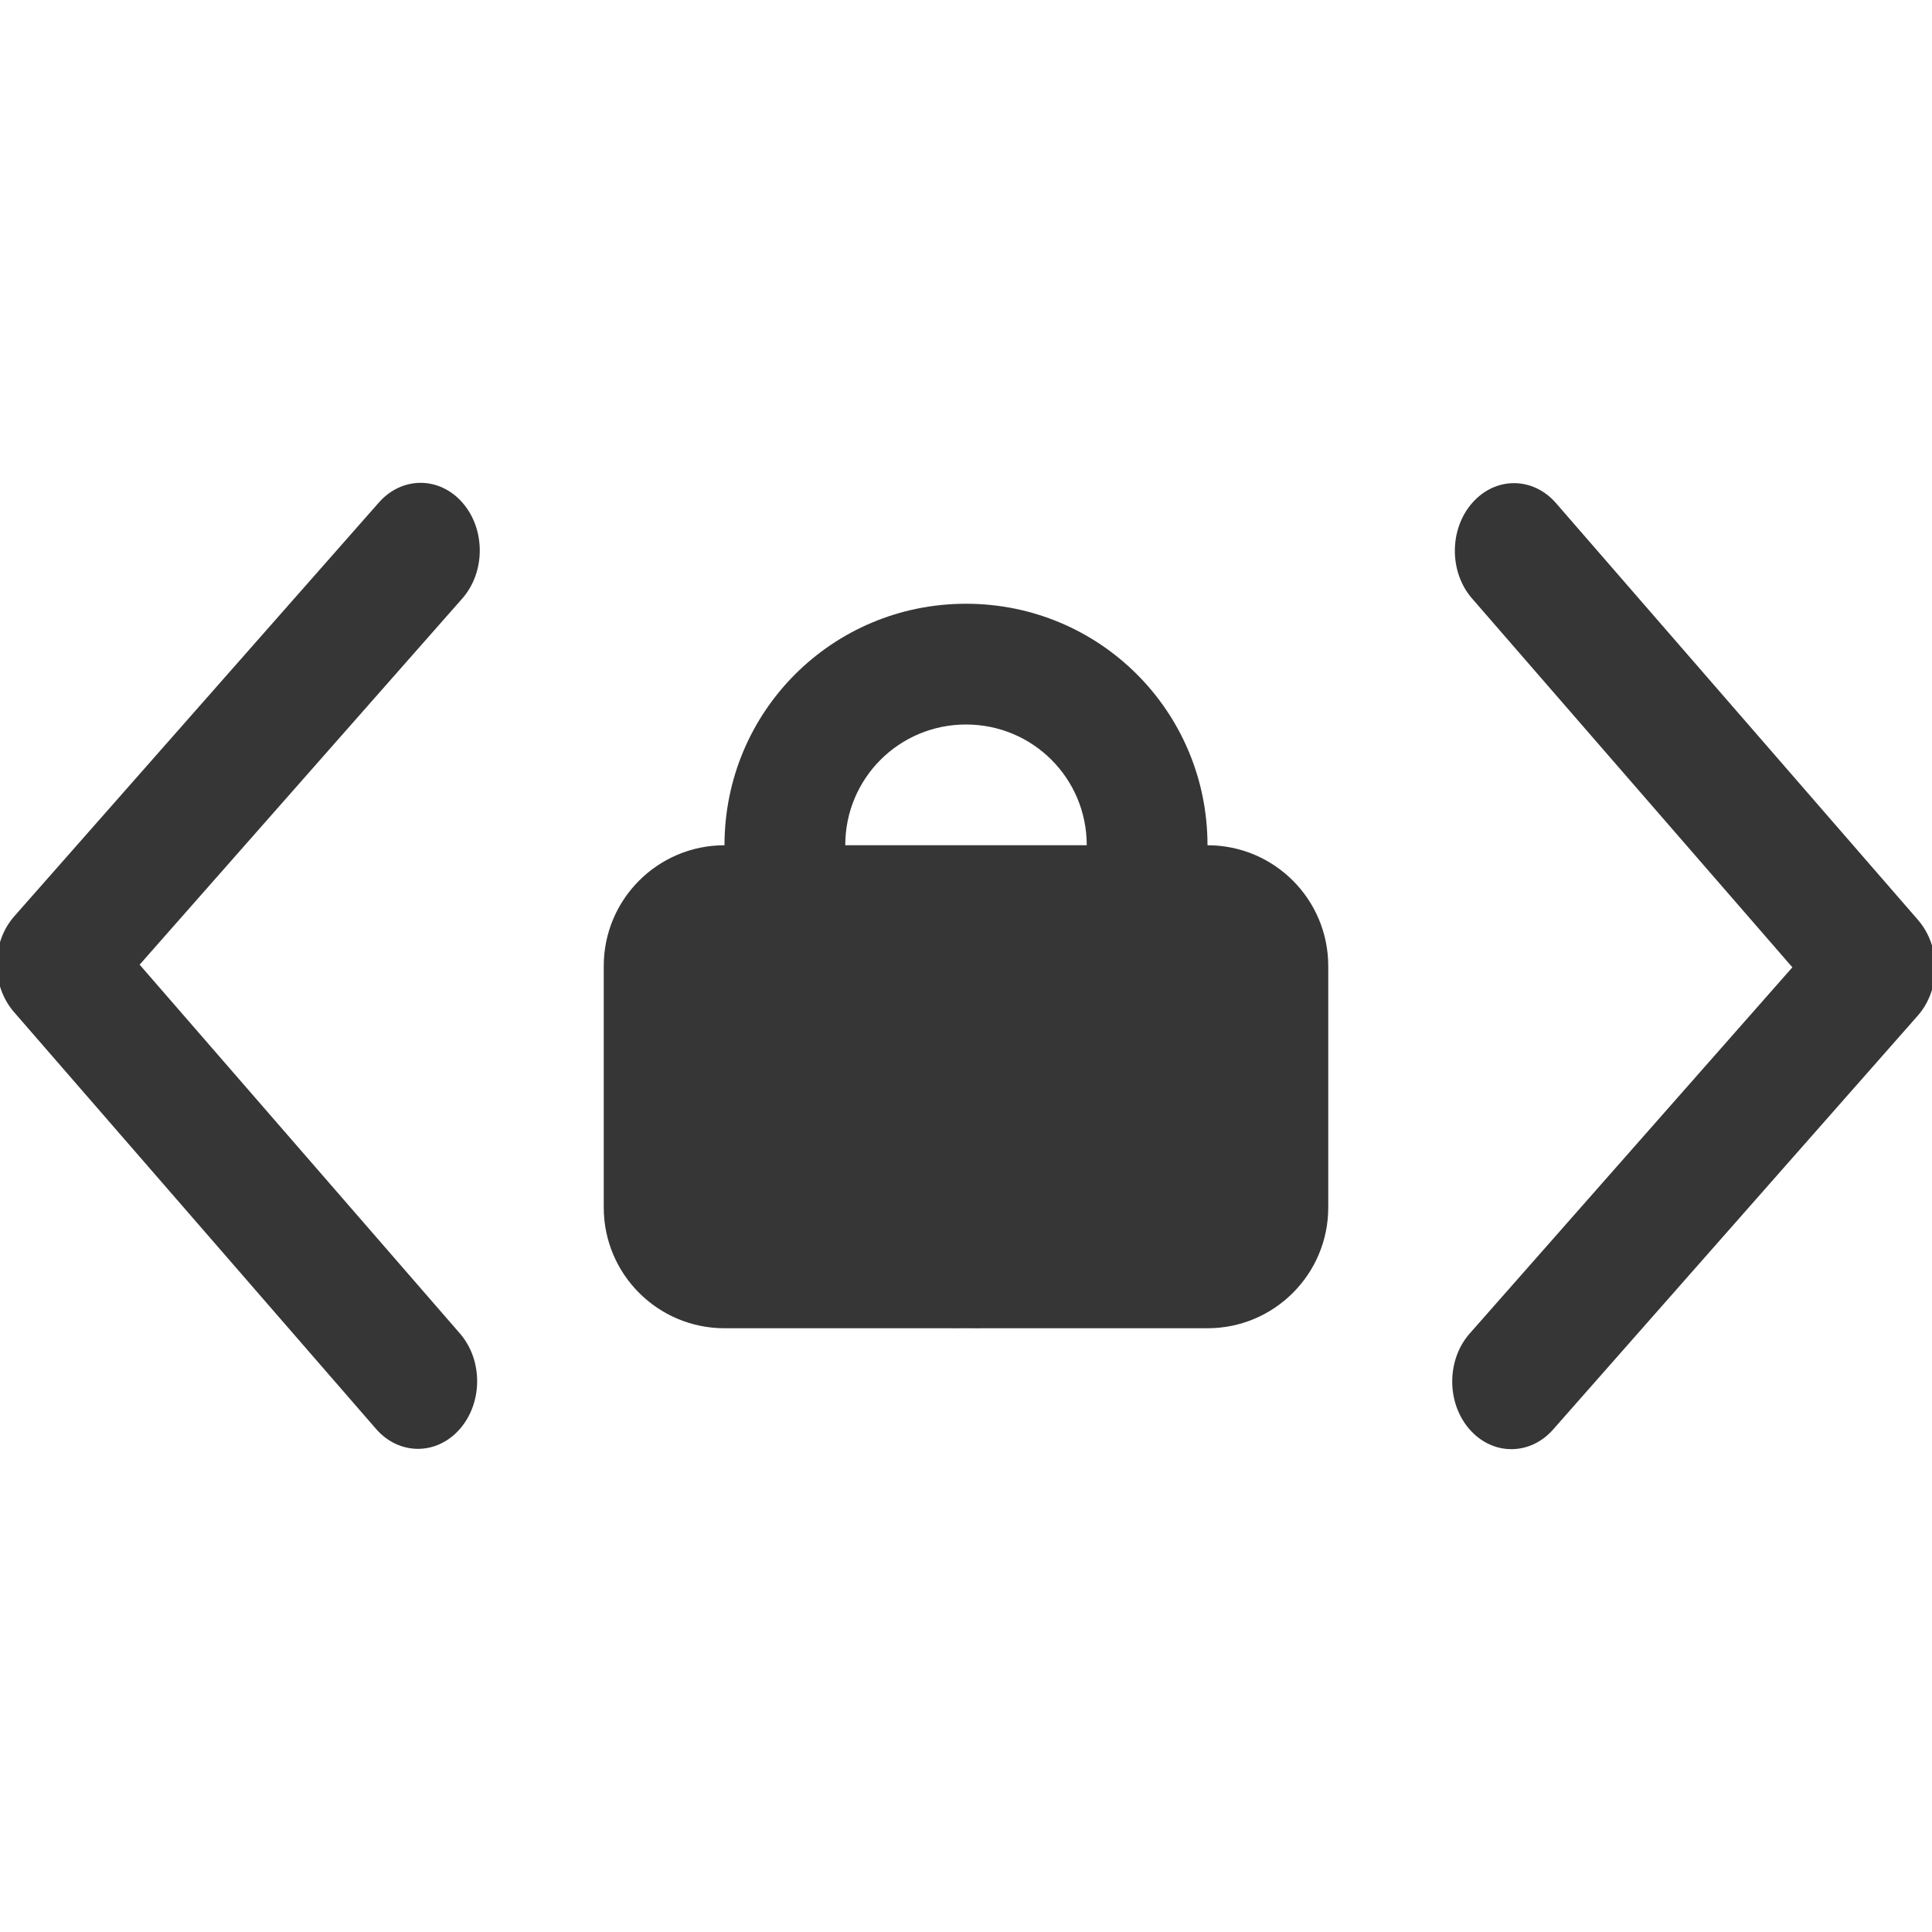
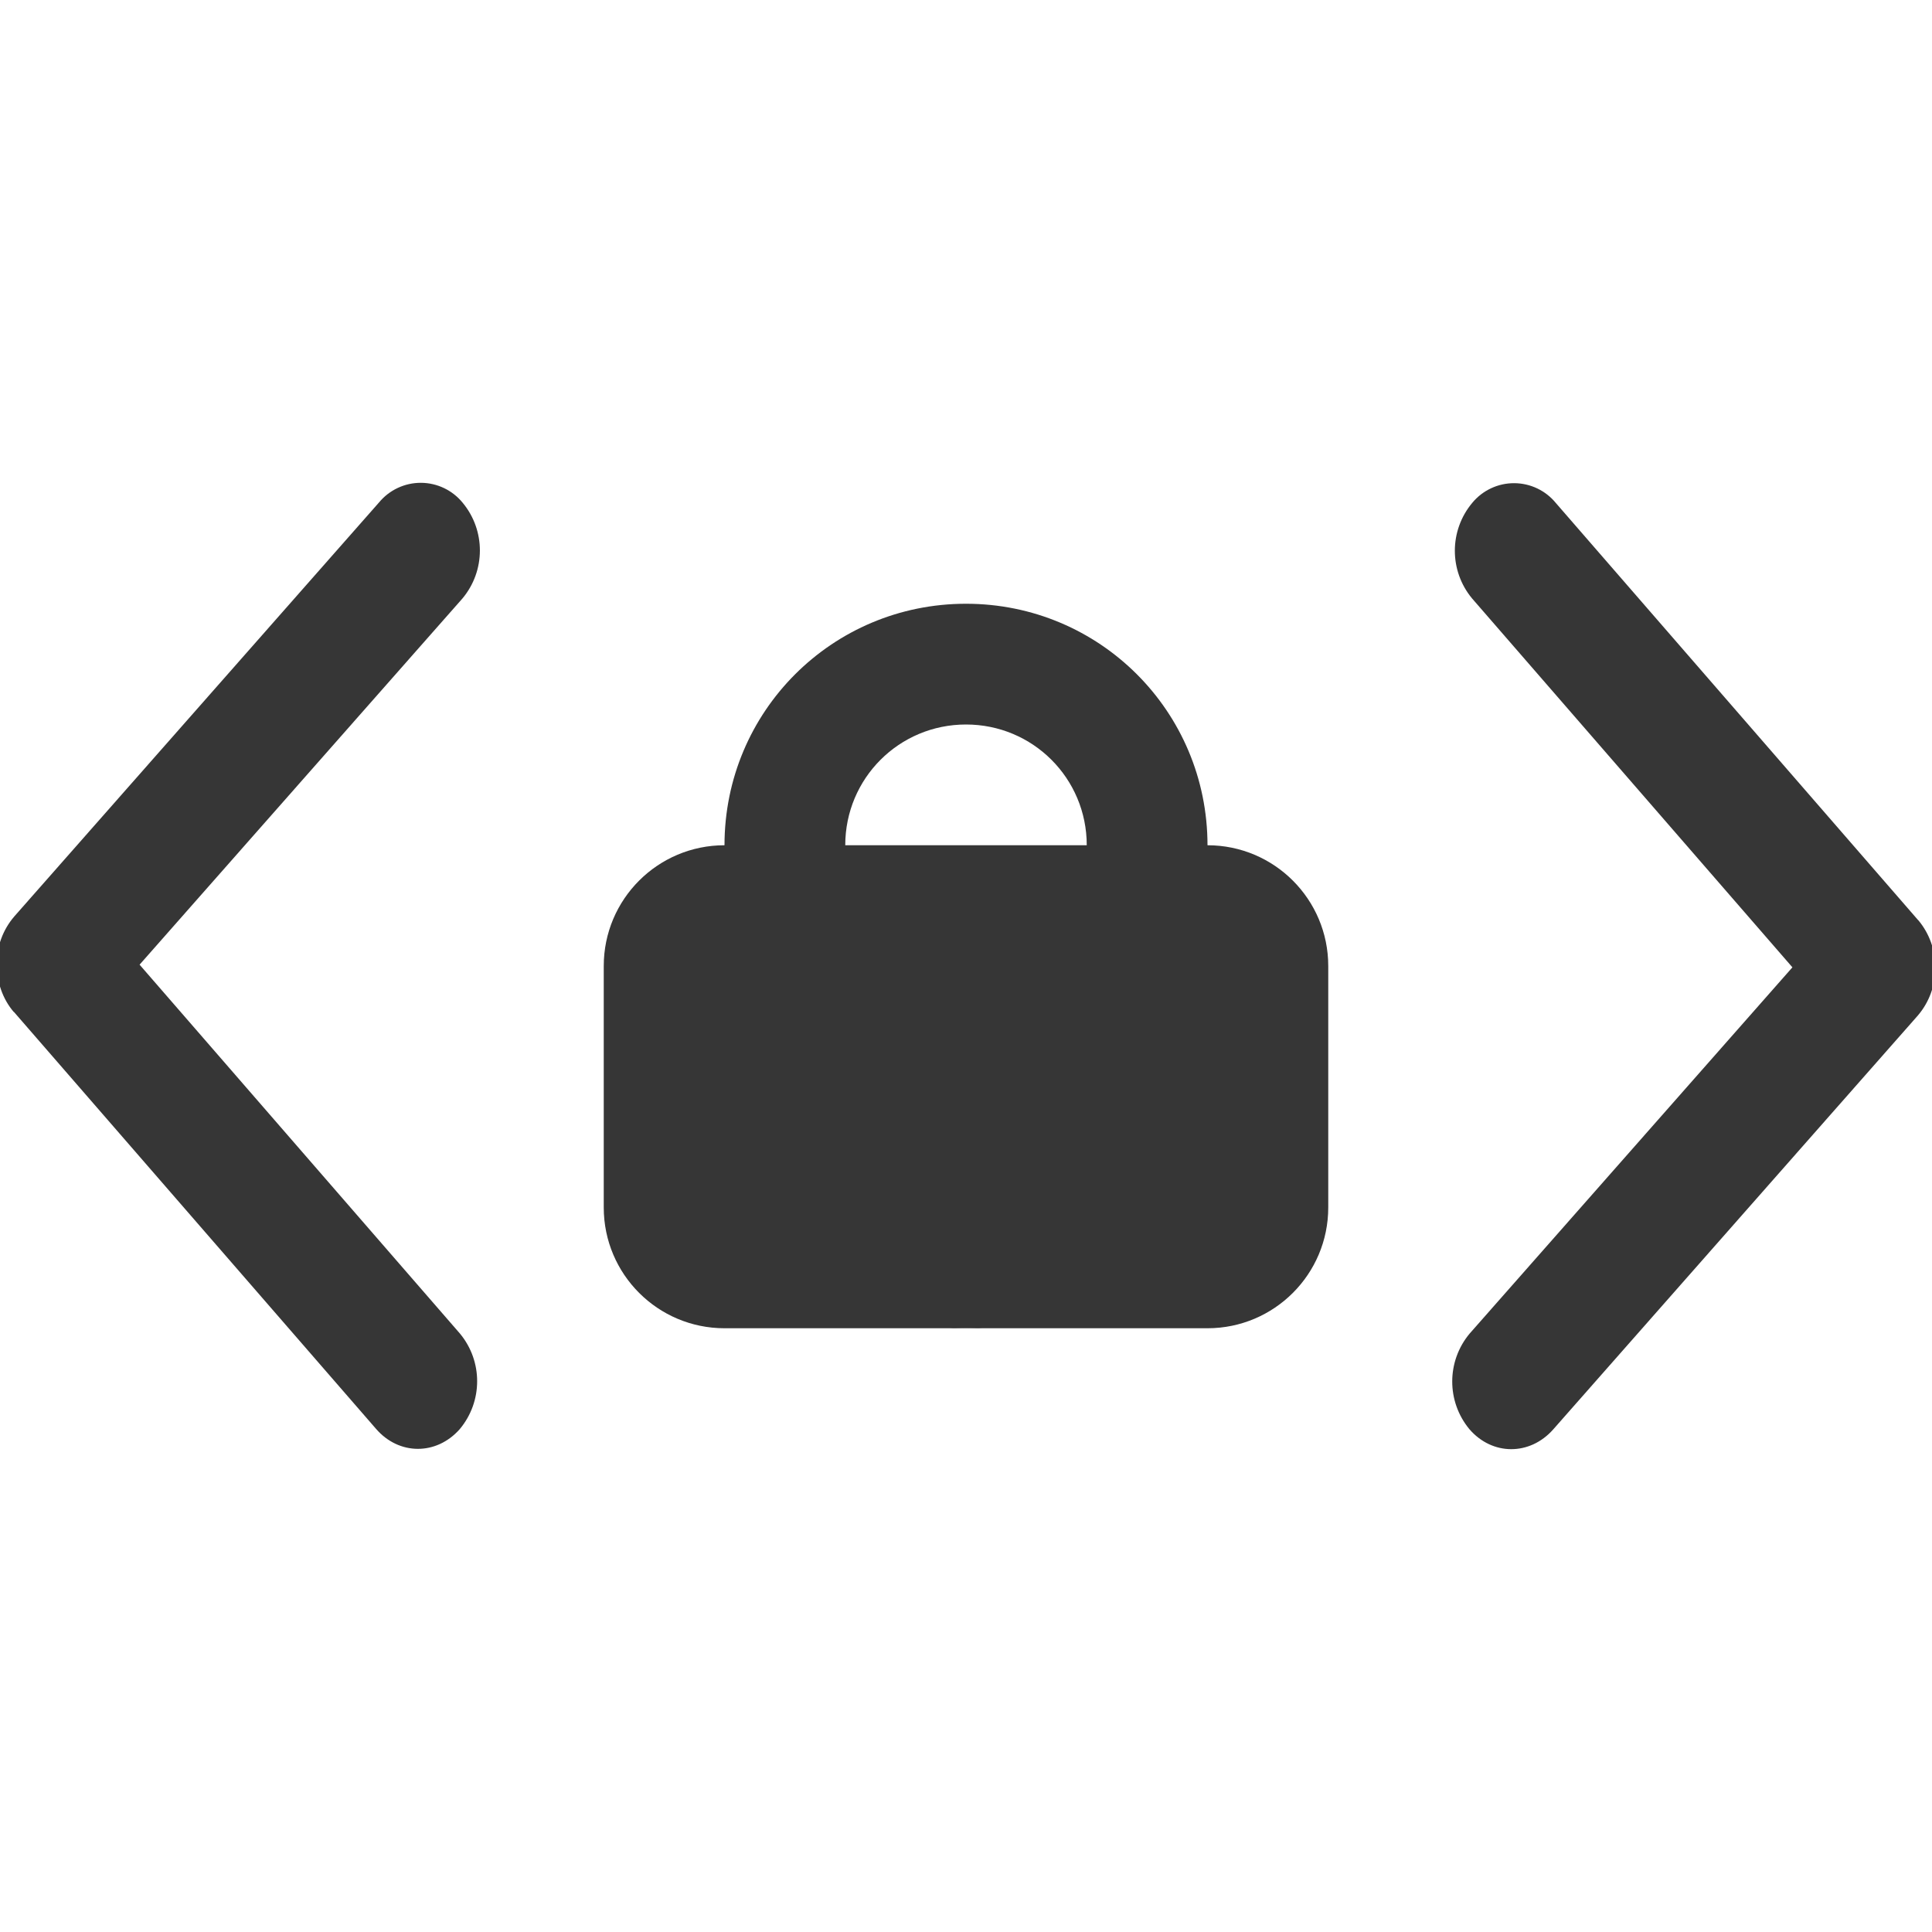
- <svg xmlns="http://www.w3.org/2000/svg" width="16" height="16" version="1.1">
+ <svg xmlns="http://www.w3.org/2000/svg" width="16" height="16">
  <defs>
-     <style id="current-color-scheme" type="text/css">.ColorScheme-Text{color:#363636}</style>
+     <style id="current-color-scheme" type="text/css" />
  </defs>
-   <g transform="translate(0 2)" fill="#363636" stroke-width="1.5">
-     <g transform="matrix(.43738 0 0 .5 -145.4 -266.68)">
-       <g transform="matrix(0,-1.0825,-1.0825,0,1464.7,557.15)" fill="#363636" stroke-width="1.5">
-         <g transform="matrix(.00011827 .032712 -.032712 .00011827 18.269 1034.4)" fill="#363636" stroke-width="1.5">
-           <path d="m345.44 248.29-194.29 194.28c-12.359 12.365-32.397 12.365-44.75 0-12.354-12.354-12.354-32.391 0-44.744l171.91-171.91-171.91-171.9c-12.354-12.359-12.354-32.394 0-44.748 12.354-12.359 32.391-12.359 44.75 0l194.29 194.28c6.177 6.18 9.262 14.271 9.262 22.366 0 8.099-3.091 16.196-9.267 22.373z" fill="#363636" stroke-width="1.5" />
-         </g>
-       </g>
-     </g>
-     <g transform="matrix(-.43738 0 0 -.5 161.4 278.68)">
-       <g transform="matrix(0,-1.0825,-1.0825,0,1464.7,557.15)" fill="#363636" stroke-width="1.5">
-         <g transform="matrix(.00011827 .032712 -.032712 .00011827 18.269 1034.4)" fill="#363636" stroke-width="1.5">
-           <path d="m345.44 248.29-194.29 194.28c-12.359 12.365-32.397 12.365-44.75 0-12.354-12.354-12.354-32.391 0-44.744l171.91-171.91-171.91-171.9c-12.354-12.359-12.354-32.394 0-44.748 12.354-12.359 32.391-12.359 44.75 0l194.29 194.28c6.177 6.18 9.262 14.271 9.262 22.366 0 8.099-3.091 16.196-9.267 22.373z" fill="#363636" stroke-width="1.5" />
-         </g>
-       </g>
-     </g>
+   <g fill="#363636" stroke-width="1.5">
+     <path d="M.115 8.38l2.999 3.453c.19.22.5.221.693.003a.618.618 0 00.002-.792L1.156 7.989 3.83 4.956a.619.619 0 00.002-.792.448.448 0 00-.693-.003L.118 7.59a.601.601 0 00-.145.395c0 .143.047.287.142.397zM15.885 7.62l-2.999-3.453a.448.448 0 00-.693-.003.618.618 0 00-.002.792l2.653 3.055-2.673 3.033a.619.619 0 00-.002.792c.19.22.5.22.693.003l3.02-3.428a.601.601 0 00.145-.395.602.602 0 00-.142-.397z" />
  </g>
-   <rect x="5" y="7" width="6" height="4" ry="1" fill="#363636" fill-rule="evenodd" style="paint-order:normal" />
-   <path d="m8 5c-1.108 0-2 0.892-2 2v2c0 1.108 0.892 2 2 2-0.554 0-1-0.446-1-1v-3c0-0.554 0.446-1 1-1s1 0.446 1 1v3c0 0.554-0.446 1-1 1 1.108 0 2-0.892 2-2v-2c0-1.108-0.892-2-2-2z" fill="#363636" fill-rule="evenodd" style="paint-order:normal" />
+   <rect x="5" y="7" width="6" height="4" ry="1" fill="#363636" fill-rule="evenodd" />
+   <path d="M8 5c-1.108 0-2 .892-2 2v2c0 1.108.892 2 2 2-.554 0-1-.446-1-1V7c0-.554.446-1 1-1s1 .446 1 1v3c0 .554-.446 1-1 1 1.108 0 2-.892 2-2V7c0-1.108-.892-2-2-2z" fill="#363636" fill-rule="evenodd" />
</svg>
